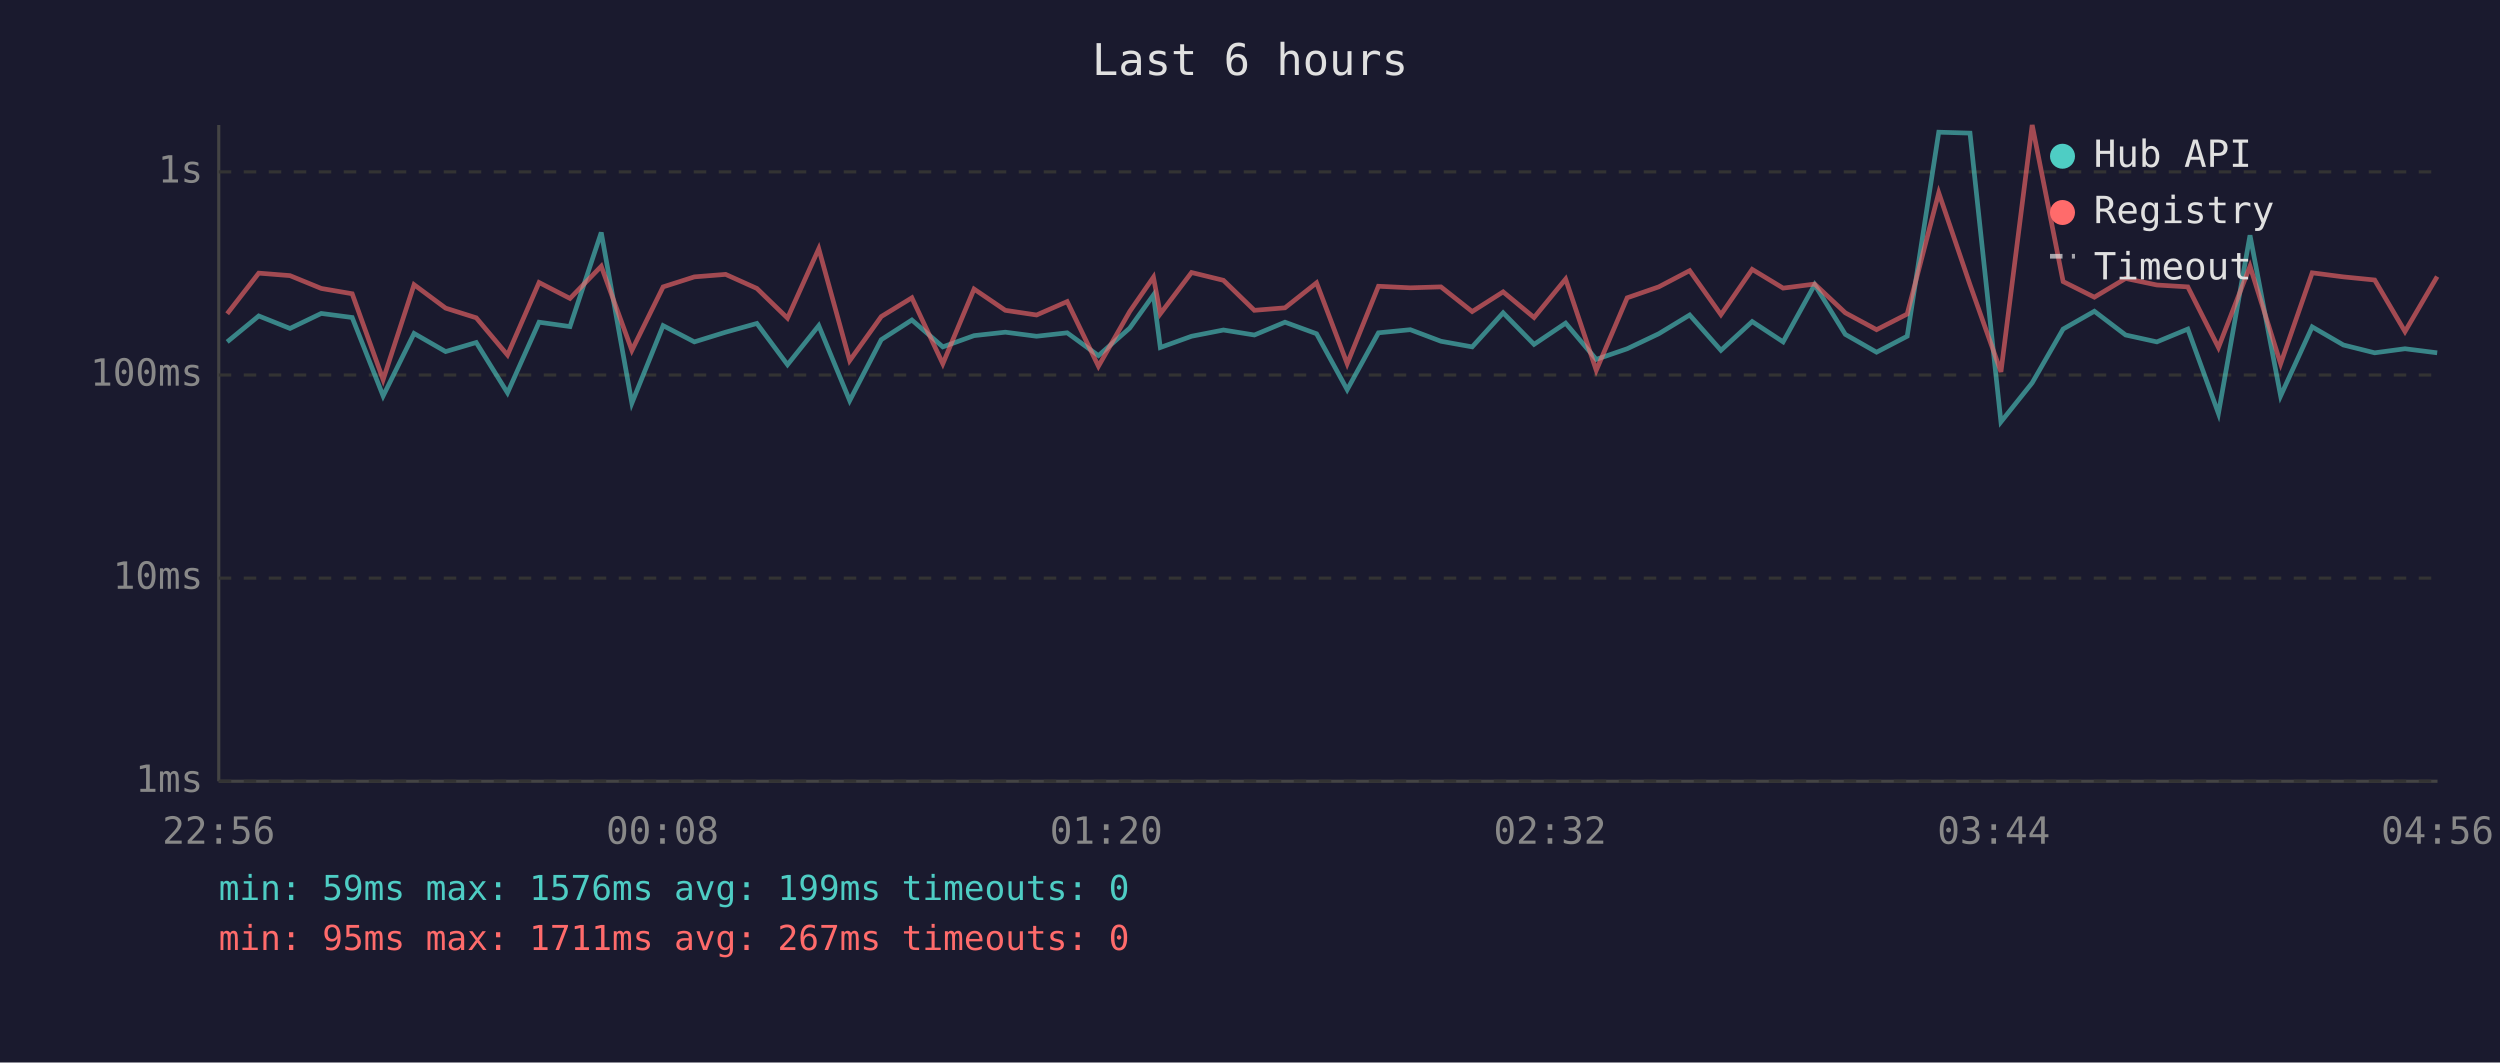
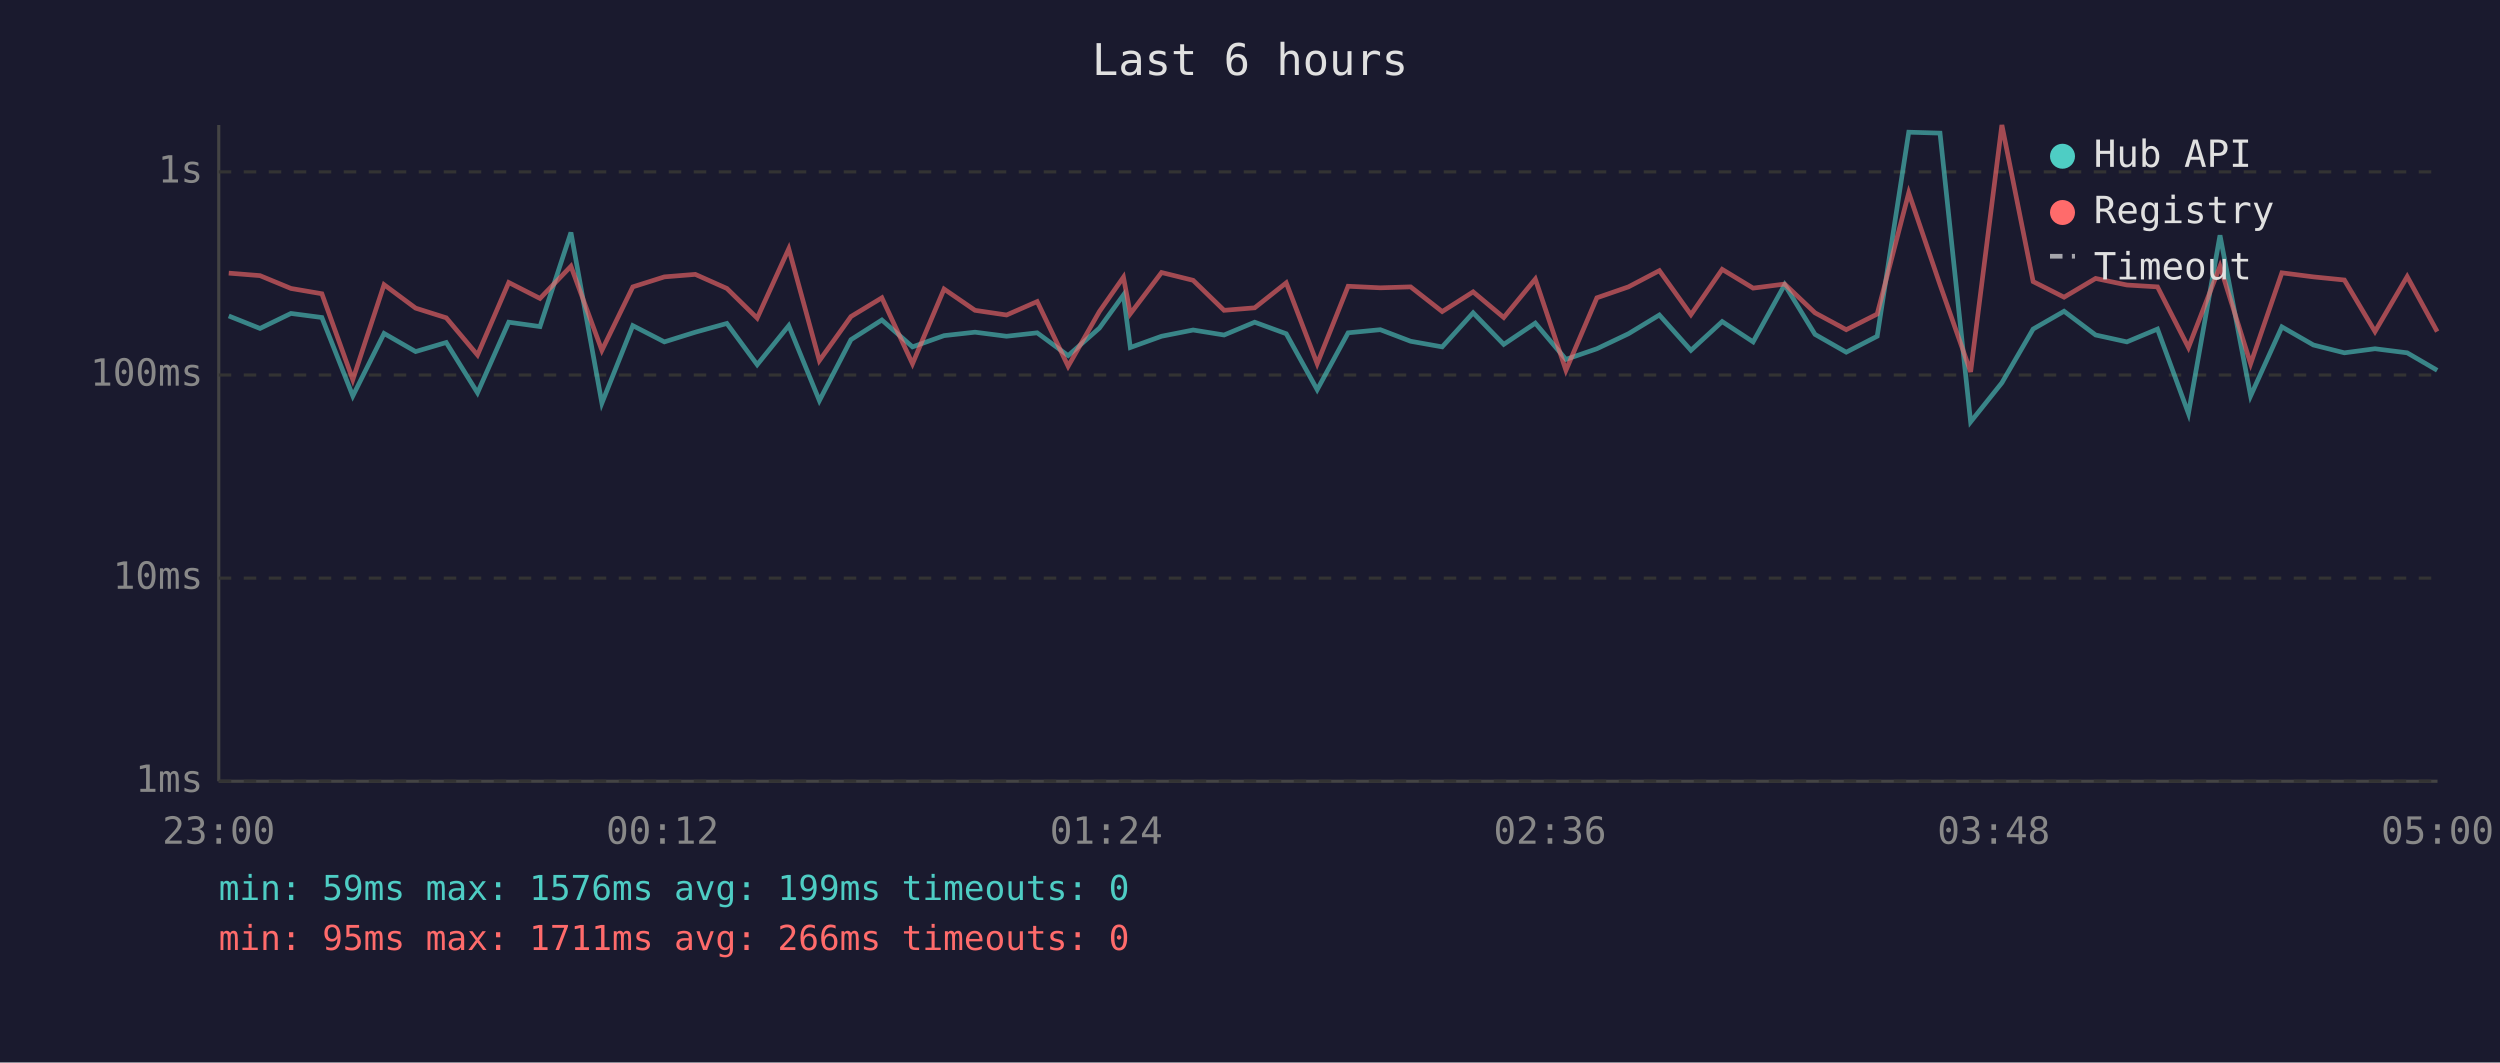
<svg xmlns="http://www.w3.org/2000/svg" viewBox="0 0 800 340" font-family="monospace" font-size="12">
  <rect width="800" height="340" fill="#1a1a2e" />
  <text x="400" y="24" fill="#e0e0e0" font-size="14" text-anchor="middle">Last 6 hours</text>
  <line x1="70" y1="40" x2="70" y2="250" stroke="#444" stroke-width="1" />
  <line x1="70" y1="250" x2="780" y2="250" stroke="#444" stroke-width="1" />
  <line x1="70" y1="250" x2="780" y2="250" stroke="#333" stroke-width="1" stroke-dasharray="4" />
  <text x="65" y="250" fill="#888" text-anchor="end" dominant-baseline="middle">1ms</text>
  <line x1="70" y1="185" x2="780" y2="185" stroke="#333" stroke-width="1" stroke-dasharray="4" />
  <text x="65" y="185" fill="#888" text-anchor="end" dominant-baseline="middle">10ms</text>
  <line x1="70" y1="120" x2="780" y2="120" stroke="#333" stroke-width="1" stroke-dasharray="4" />
  <text x="65" y="120" fill="#888" text-anchor="end" dominant-baseline="middle">100ms</text>
  <line x1="70" y1="55" x2="780" y2="55" stroke="#333" stroke-width="1" stroke-dasharray="4" />
  <text x="65" y="55" fill="#888" text-anchor="end" dominant-baseline="middle">1s</text>
-   <text x="70" y="270" fill="#888" text-anchor="middle">22:56</text>
-   <text x="212" y="270" fill="#888" text-anchor="middle">00:08</text>
-   <text x="354" y="270" fill="#888" text-anchor="middle">01:20</text>
-   <text x="496" y="270" fill="#888" text-anchor="middle">02:32</text>
-   <text x="638" y="270" fill="#888" text-anchor="middle">03:44</text>
-   <text x="780" y="270" fill="#888" text-anchor="middle">04:56</text>
-   <polyline points="72.7,109.4 82.8,101.1 92.8,105.1 102.8,100.3 112.7,101.6 122.6,126.7 132.5,106.7 142.6,112.5 152.4,109.6 162.4,125.7 172.5,103.1 182.4,104.5 192.4,74.4 202.2,129.0 212.2,104.2 222.2,109.4 232.2,106.3 242.2,103.5 252.0,116.7 262.0,104.2 271.9,128.2 282.0,108.7 291.8,102.4 301.7,111.0 311.7,107.4 321.7,106.3 331.7,107.6 341.5,106.5 351.5,113.8 361.5,105.0 369.1,94.4 371.3,111.2 381.3,107.6 391.5,105.6 401.4,107.2 411.2,103.1 421.3,106.8 431.1,124.7 441.1,106.5 451.3,105.5 461.1,109.2 471.1,111.0 481.0,100.1 490.9,110.2 501.0,103.4 510.8,115.0 520.7,111.6 530.8,106.8 540.7,100.8 550.7,112.1 560.7,102.9 570.6,109.4 580.7,91.1 590.5,107.0 600.5,112.7 610.3,107.6 620.4,42.3 630.4,42.6 640.3,135.0 650.3,122.5 660.2,105.3 670.2,99.6 680.2,107.2 690.2,109.4 700.1,105.3 709.9,132.3 720.0,75.3 729.8,126.7 739.9,104.6 749.9,110.4 759.9,112.9 769.6,111.6 779.9,112.9" fill="none" stroke="#4ecdc4" stroke-width="1.5" opacity="0.6" />
-   <polyline points="72.7,100.4 82.8,87.4 92.8,88.2 102.8,92.3 112.7,94.0 122.6,121.5 132.5,91.1 142.6,98.6 152.4,101.7 162.4,113.6 172.5,90.4 182.4,95.5 192.4,85.2 202.2,112.1 212.2,91.8 222.2,88.6 232.2,87.8 242.2,92.3 252.0,101.8 262.0,79.6 271.9,115.4 282.0,101.3 291.8,95.3 301.7,116.4 311.7,92.5 321.7,99.3 331.7,100.8 341.5,96.5 351.5,117.2 361.5,99.7 369.1,88.7 371.3,100.4 381.3,87.2 391.5,89.7 401.4,99.3 411.2,98.5 421.3,90.5 431.1,116.4 441.1,91.6 451.3,92.1 461.1,91.8 471.1,99.7 481.0,93.4 490.9,101.6 501.0,89.3 510.8,118.5 520.7,95.3 530.8,91.8 540.7,86.6 550.7,100.7 560.7,86.2 570.6,92.2 580.7,90.9 590.5,100.1 600.5,105.5 610.3,100.5 620.4,61.7 630.4,91.1 640.3,119.0 650.3,40.0 660.2,90.1 670.2,95.1 680.2,89.1 690.2,91.2 700.1,91.8 709.9,111.2 720.0,85.2 729.8,116.4 739.9,87.3 749.9,88.6 759.9,89.6 769.6,106.1 779.9,88.5" fill="none" stroke="#ff6b6b" stroke-width="1.5" opacity="0.6" />
+   <text x="70" y="270" fill="#888" text-anchor="middle">23:00</text>
+   <text x="212" y="270" fill="#888" text-anchor="middle">00:12</text>
+   <text x="354" y="270" fill="#888" text-anchor="middle">01:24</text>
+   <text x="496" y="270" fill="#888" text-anchor="middle">02:36</text>
+   <text x="638" y="270" fill="#888" text-anchor="middle">03:48</text>
+   <text x="780" y="270" fill="#888" text-anchor="middle">05:00</text>
+   <polyline points="73.2,101.1 83.2,105.1 93.1,100.3 103.0,101.6 112.9,126.7 122.9,106.7 133.0,112.5 142.8,109.6 152.8,125.7 162.8,103.1 172.8,104.5 182.7,74.4 192.6,129.0 202.5,104.2 212.6,109.4 222.5,106.3 232.6,103.5 242.3,116.7 252.4,104.2 262.2,128.2 272.3,108.7 282.2,102.4 292.0,111.0 302.1,107.4 312.0,106.3 322.1,107.6 331.9,106.5 341.8,113.8 351.8,105.0 359.5,94.4 361.7,111.2 371.7,107.6 381.8,105.6 391.7,107.2 401.5,103.1 411.6,106.8 421.5,124.7 431.4,106.5 441.7,105.5 451.4,109.2 461.5,111.0 471.4,100.1 481.2,110.2 491.3,103.4 501.1,115.0 511.0,111.6 521.1,106.8 531.0,100.8 541.1,112.1 551.1,102.9 561.0,109.4 571.1,91.1 580.8,107.0 590.8,112.7 600.7,107.6 610.8,42.3 620.8,42.6 630.6,135.0 640.6,122.5 650.6,105.3 660.5,99.6 670.6,107.2 680.6,109.4 690.4,105.3 700.3,132.3 710.4,75.3 720.2,126.7 730.2,104.6 740.3,110.4 750.2,112.9 760.0,111.6 770.3,112.9 779.9,118.5" fill="none" stroke="#4ecdc4" stroke-width="1.5" opacity="0.6" />
+   <polyline points="73.2,87.4 83.2,88.2 93.1,92.3 103.0,94.0 112.9,121.5 122.9,91.1 133.0,98.6 142.8,101.7 152.8,113.6 162.8,90.4 172.8,95.5 182.7,85.2 192.6,112.1 202.5,91.8 212.6,88.6 222.5,87.8 232.6,92.3 242.3,101.8 252.4,79.6 262.2,115.4 272.3,101.3 282.2,95.3 292.0,116.4 302.1,92.5 312.0,99.3 322.1,100.8 331.9,96.5 341.8,117.2 351.8,99.7 359.5,88.7 361.7,100.4 371.7,87.2 381.8,89.7 391.7,99.3 401.5,98.5 411.6,90.5 421.5,116.4 431.4,91.6 441.7,92.1 451.4,91.8 461.5,99.7 471.4,93.4 481.2,101.6 491.3,89.3 501.1,118.5 511.0,95.3 521.1,91.8 531.0,86.6 541.1,100.7 551.1,86.2 561.0,92.2 571.1,90.9 580.8,100.1 590.8,105.5 600.7,100.5 610.8,61.7 620.8,91.1 630.6,119.0 640.6,40.0 650.6,90.1 660.5,95.1 670.6,89.1 680.6,91.2 690.4,91.8 700.3,111.2 710.4,85.2 720.2,116.4 730.2,87.3 740.3,88.6 750.2,89.6 760.0,106.1 770.3,88.5 779.9,106.1" fill="none" stroke="#ff6b6b" stroke-width="1.5" opacity="0.6" />
  <circle cx="660" cy="50" r="4" fill="#4ecdc4" />
  <text x="670" y="50" fill="#e0e0e0" dominant-baseline="middle">Hub API</text>
  <circle cx="660" cy="68" r="4" fill="#ff6b6b" />
  <text x="670" y="68" fill="#e0e0e0" dominant-baseline="middle">Registry</text>
  <line x1="656" y1="82" x2="664" y2="82" stroke="#e0e0e0" stroke-width="1.5" stroke-dasharray="4,3" opacity="0.7" />
  <text x="670" y="86" fill="#e0e0e0" dominant-baseline="middle">Timeout</text>
  <text x="70" y="288" fill="#4ecdc4" font-size="11">min: 59ms  max: 1576ms  avg: 199ms  timeouts: 0</text>
-   <text x="70" y="304" fill="#ff6b6b" font-size="11">min: 95ms  max: 1711ms  avg: 267ms  timeouts: 0</text>
+   <text x="70" y="304" fill="#ff6b6b" font-size="11">min: 95ms  max: 1711ms  avg: 266ms  timeouts: 0</text>
</svg>
